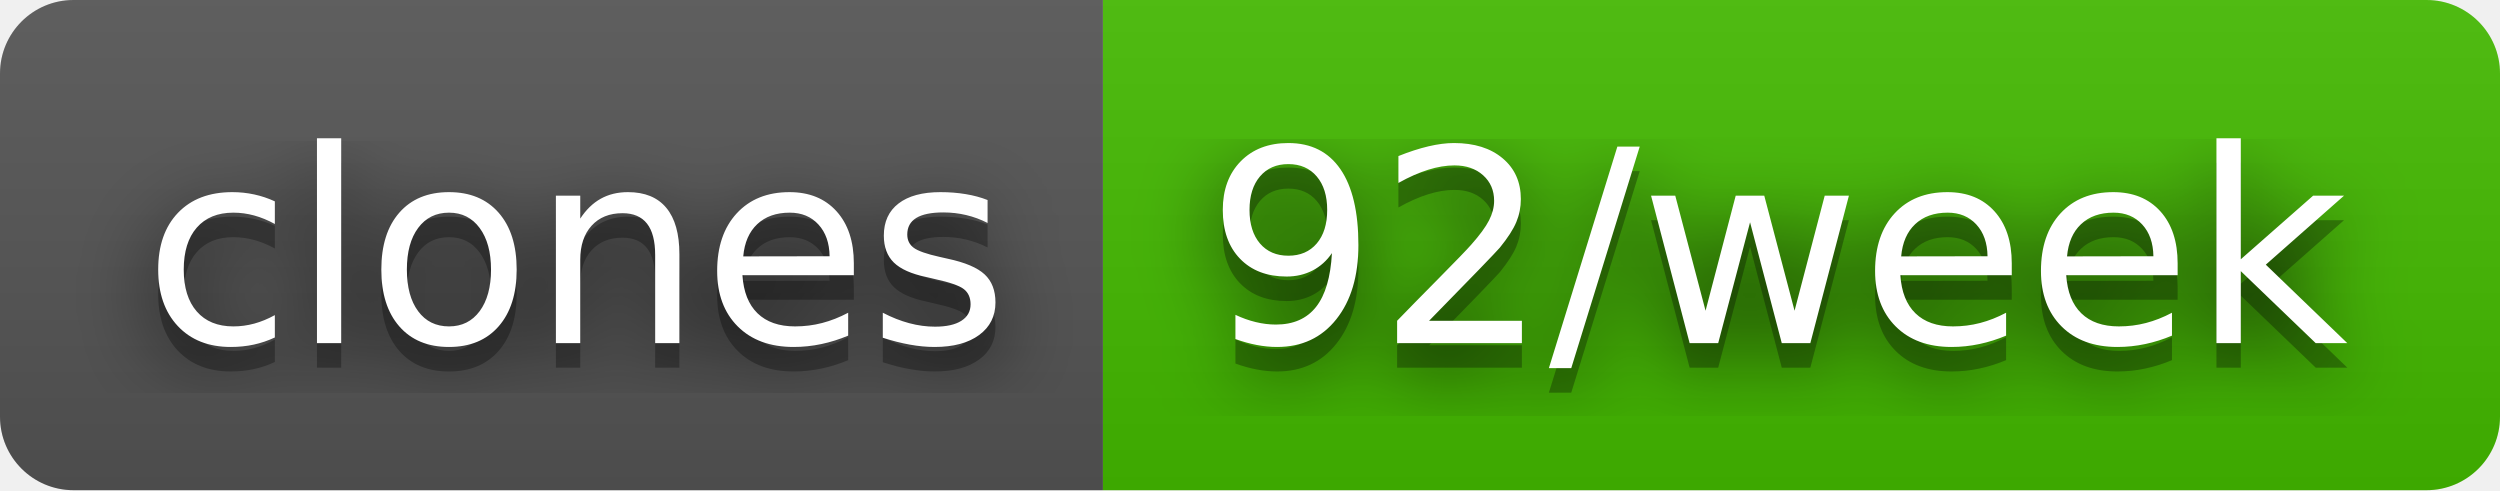
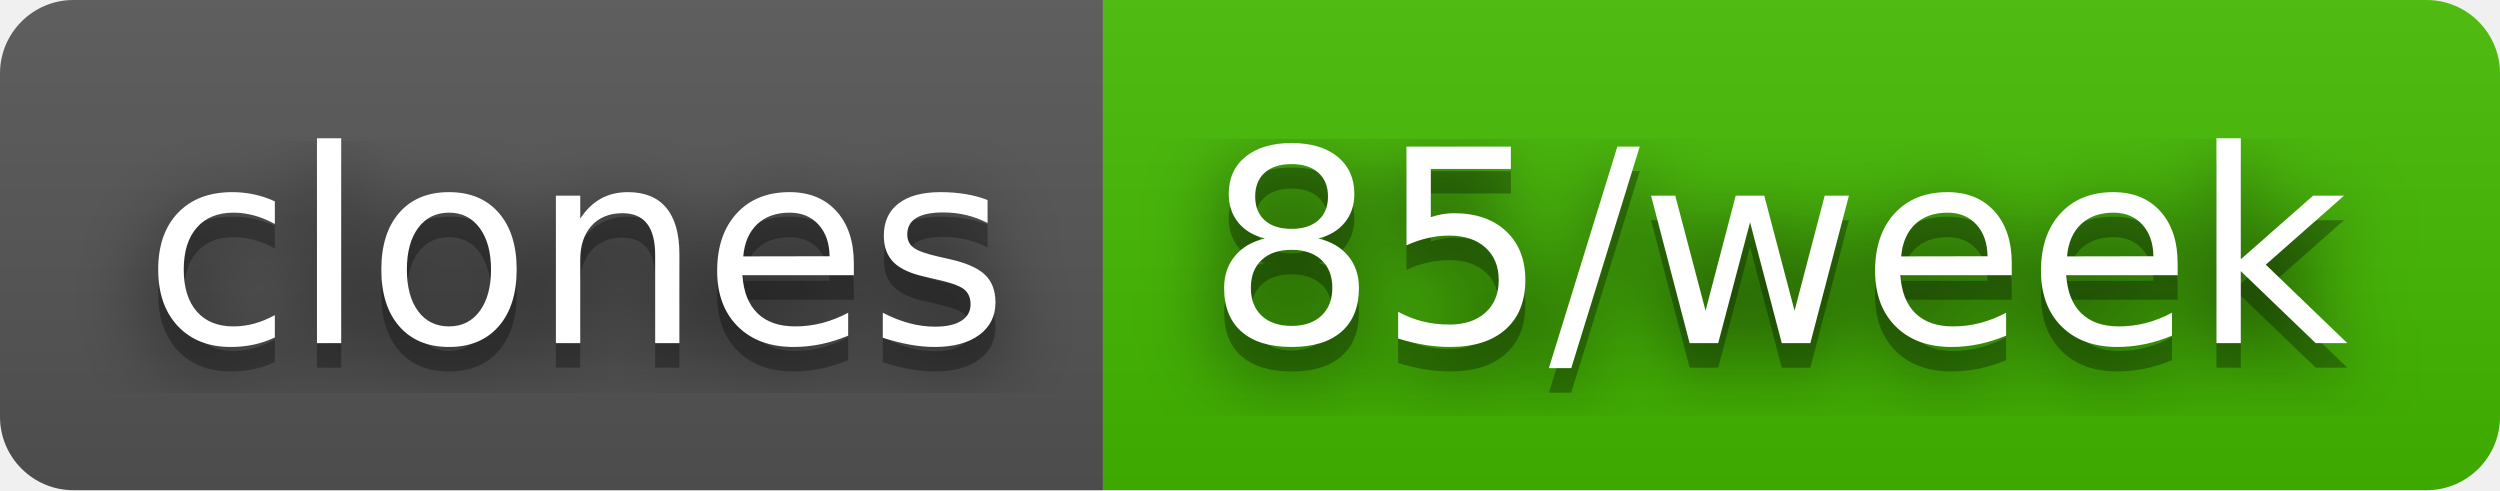
- <svg xmlns="http://www.w3.org/2000/svg" width="102" height="20" role="img" aria-label="clones: 92/week">
+ <svg xmlns="http://www.w3.org/2000/svg" width="102" height="20" role="img" aria-label="clones: 85/week">
  <filter id="blur">
    <feGaussianBlur stdDeviation="16" />
  </filter>
  <linearGradient id="s" x2="0" y2="100%">
    <stop offset="0" stop-color="#bbb" stop-opacity=".1" />
    <stop offset="1" stop-opacity=".1" />
  </linearGradient>
  <clipPath id="r">
    <rect width="102" height="20" rx="3" />
  </clipPath>
  <g clip-path="url(#r)">
    <rect width="45" height="20" fill="#555" />
    <rect x="45" width="57" height="20" fill="#4b0" />
    <rect width="102" height="20" fill="url(#s)" />
  </g>
  <g fill="#fff" text-anchor="middle" font-family="Verdana,Geneva,DejaVu Sans,sans-serif" text-rendering="geometricPrecision" font-size="110">
    <g transform="scale(.1)">
      <g aria-hidden="true" fill="#010101">
        <text x="235" y="150" fill-opacity=".8" filter="url(#blur)" textLength="350">clones</text>
        <text x="235" y="150" fill-opacity=".3" textLength="350">clones</text>
      </g>
      <text x="235" y="140" textLength="350">clones</text>
    </g>
    <g transform="scale(.1)">
      <g aria-hidden="true" fill="#010101">
-         <text x="725" y="150" fill-opacity=".8" filter="url(#blur)" textLength="470">92/week</text>
-         <text x="725" y="150" fill-opacity=".3" textLength="470">92/week</text>
+         <text x="725" y="150" fill-opacity=".8" filter="url(#blur)" textLength="470">85/week</text>
+         <text x="725" y="150" fill-opacity=".3" textLength="470">85/week</text>
      </g>
-       <text x="725" y="140" textLength="470">92/week</text>
+       <text x="725" y="140" textLength="470">85/week</text>
    </g>
  </g>
</svg>
